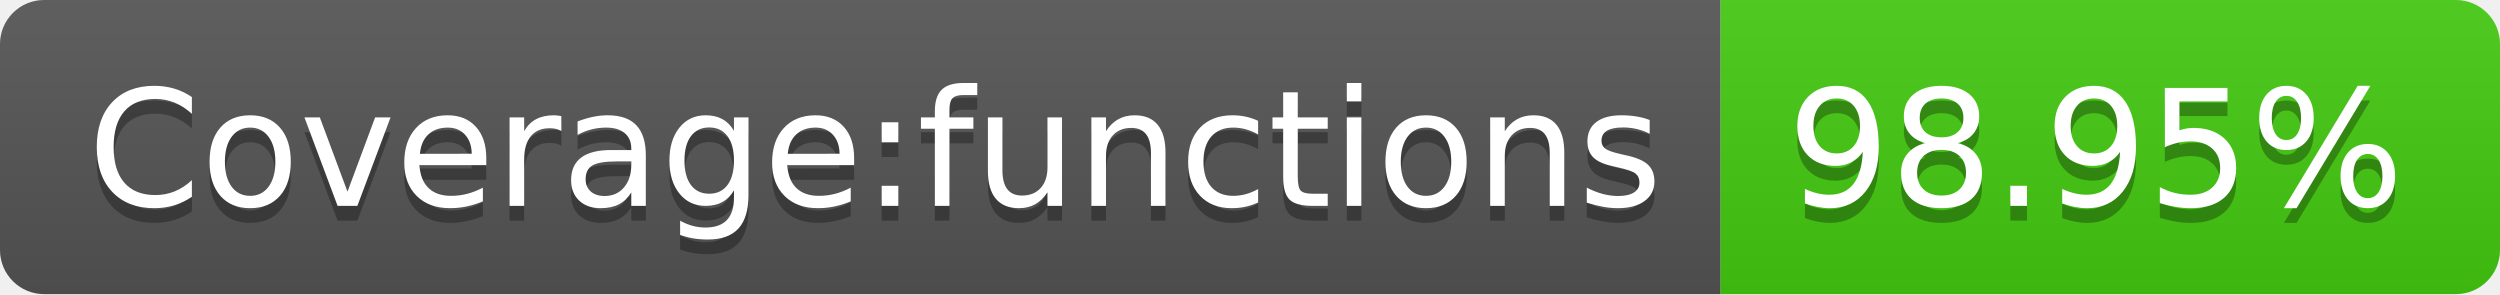
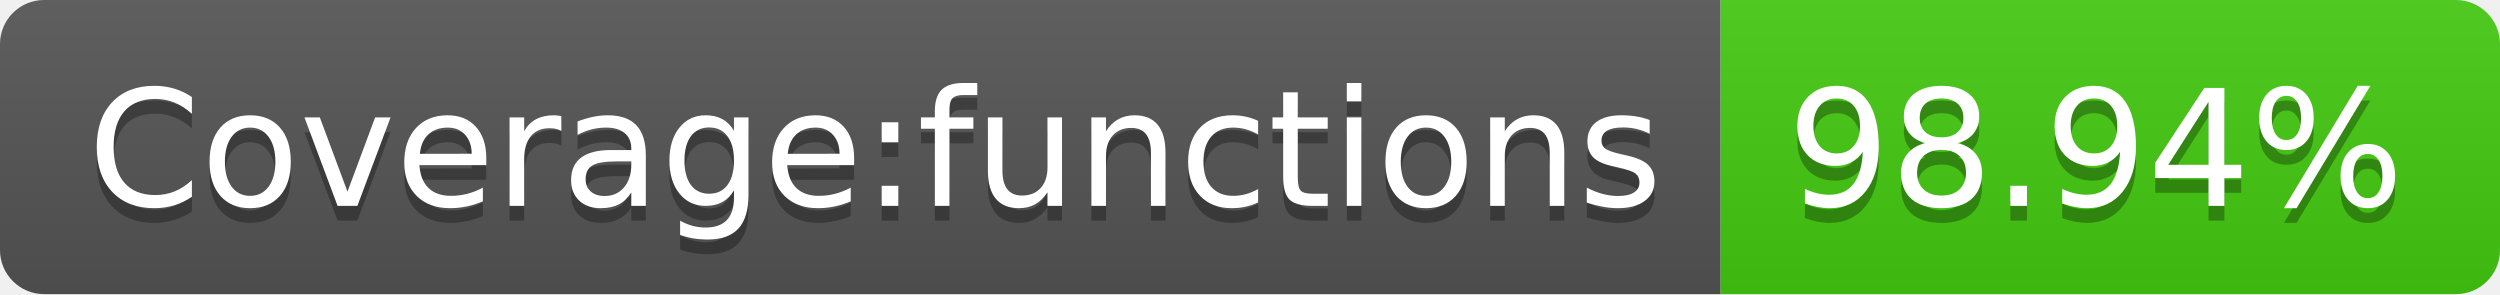
- <svg xmlns="http://www.w3.org/2000/svg" width="170" height="20" role="img" aria-label="Coverage:functions: 98.95%">
+ <svg xmlns="http://www.w3.org/2000/svg" width="170" height="20" role="img" aria-label="Coverage:functions: 98.94%">
  <linearGradient id="s" x2="0" y2="100%">
    <stop offset="0" stop-color="#bbb" stop-opacity=".1" />
    <stop offset="1" stop-opacity=".1" />
  </linearGradient>
  <clipPath id="r">
    <rect width="170" height="20" rx="3" fill="#fff" />
  </clipPath>
  <g clip-path="url(#r)">
    <rect width="117" height="20" fill="#555" />
    <rect x="117" width="53" height="20" fill="#4c1" />
    <rect width="170" height="20" fill="url(#s)" />
  </g>
  <g fill="#fff" text-anchor="middle" font-family="Verdana,Geneva,DejaVu Sans,sans-serif" text-rendering="geometricPrecision" font-size="110">
    <text aria-hidden="true" x="595" y="150" fill="#010101" fill-opacity=".3" transform="scale(.1)" textLength="1070">Coverage:functions</text>
    <text x="595" y="140" transform="scale(.1)" fill="#fff" textLength="1070">Coverage:functions</text>
-     <text aria-hidden="true" x="1425" y="150" fill="#010101" fill-opacity=".3" transform="scale(.1)" textLength="430">98.95%</text>
-     <text x="1425" y="140" transform="scale(.1)" fill="#fff" textLength="430">98.95%</text>
+     <text aria-hidden="true" x="1425" y="150" fill="#010101" fill-opacity=".3" transform="scale(.1)" textLength="430">98.94%</text>
+     <text x="1425" y="140" transform="scale(.1)" fill="#fff" textLength="430">98.94%</text>
  </g>
</svg>
